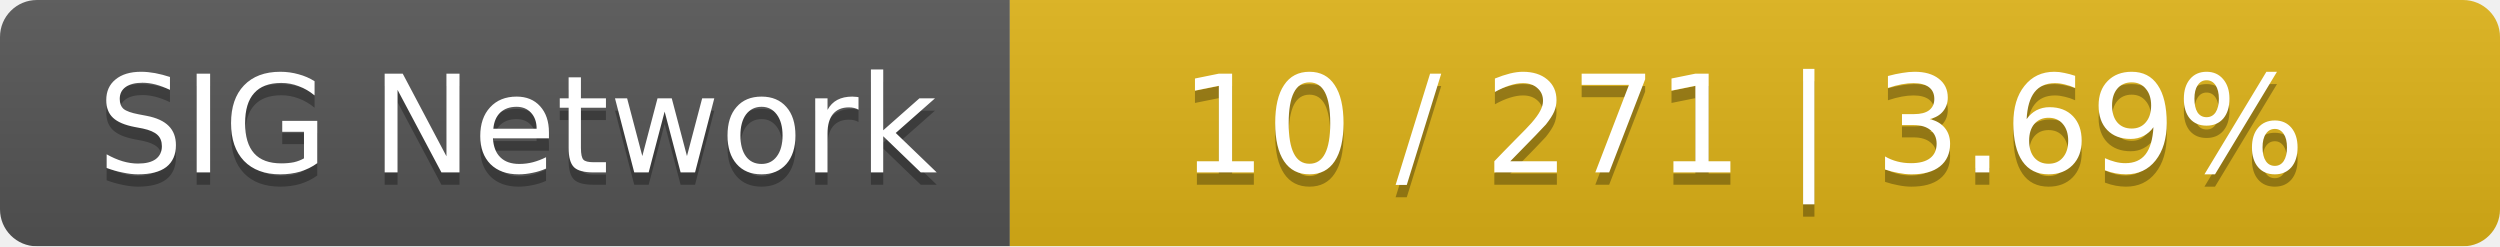
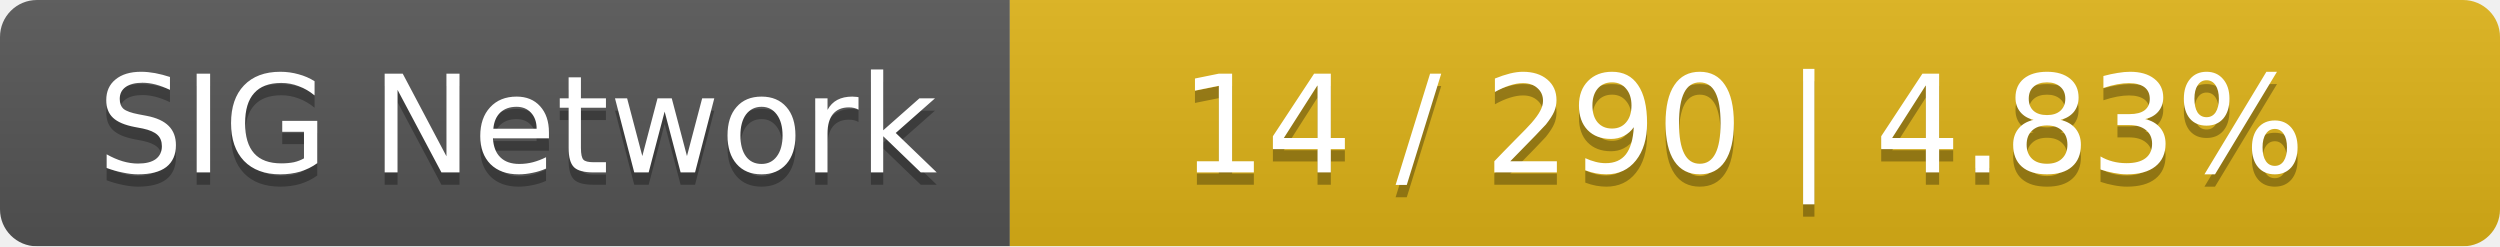
<svg xmlns="http://www.w3.org/2000/svg" width="203" height="20">
  <linearGradient id="smooth" x2="0" y2="100%">
    <stop offset="0" stop-color="#bbb" stop-opacity=".1" />
    <stop offset="1" stop-opacity=".1" />
  </linearGradient>
  <mask id="round">
    <rect width="203" height="20" rx="3" fill="#fff" />
  </mask>
  <g mask="url(#round)">
    <rect width="82" height="20" fill="#555" />
    <rect x="82" width="121" height="20" fill="#dfb317" />
    <rect width="203" height="20" fill="url(#smooth)" />
  </g>
  <g fill="#fff" text-anchor="middle" font-family="DejaVu Sans,Verdana,Geneva,sans-serif" font-size="11">
    <text x="42" y="15" fill="#010101" fill-opacity=".3">SIG Network</text>
    <text x="42" y="14">SIG Network</text>
-     <text x="141.5" y="15" fill="#010101" fill-opacity=".3">10 / 271    |    3.69%</text>
-     <text x="141.5" y="14">10 / 271    |    3.69%</text>
+     <text x="141.5" y="15" fill="#010101" fill-opacity=".3">14 / 290    |    4.83%</text>
+     <text x="141.5" y="14">14 / 290    |    4.83%</text>
  </g>
</svg>
